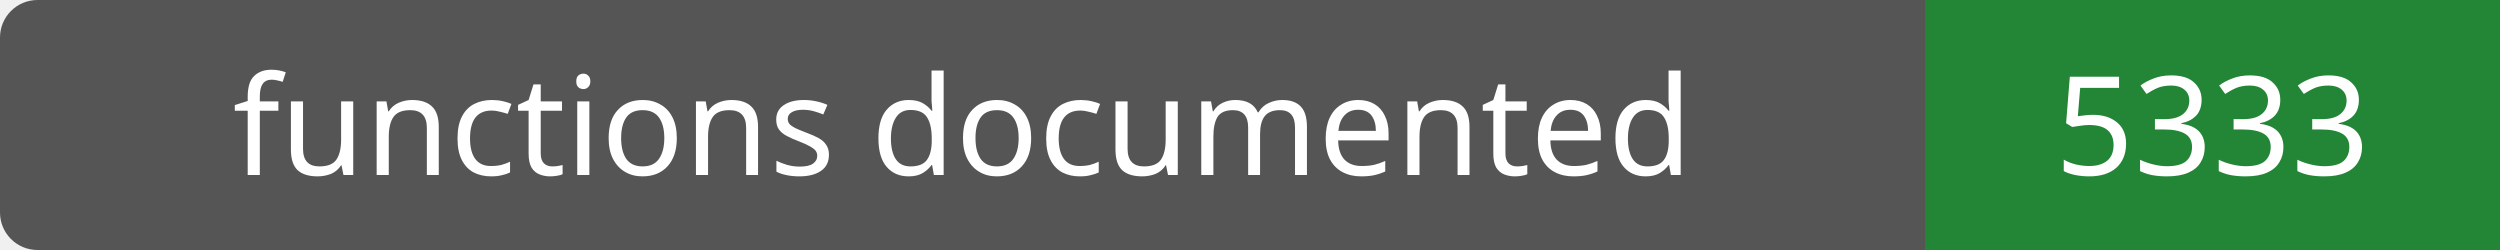
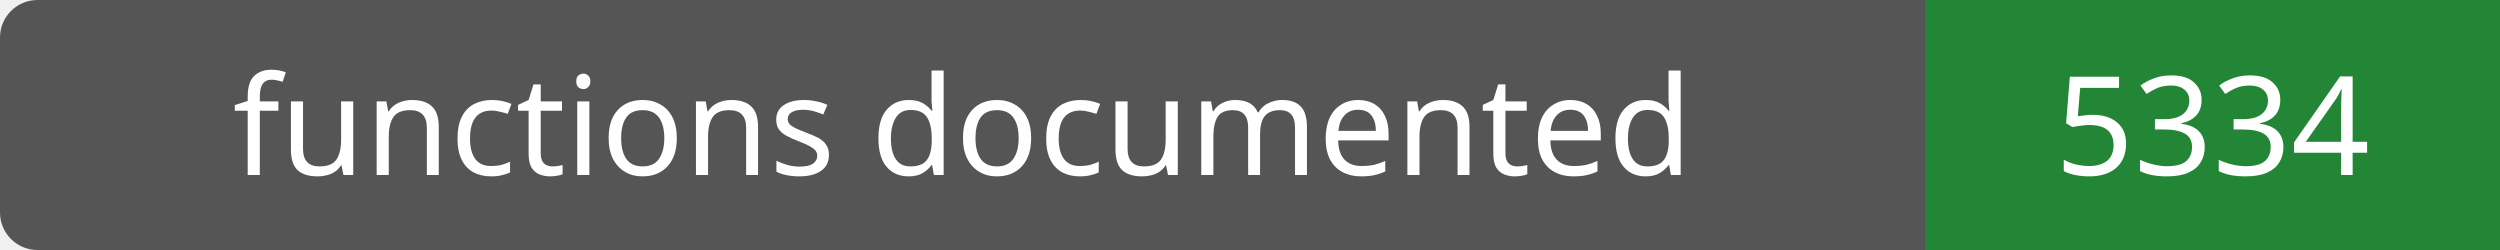
- <svg xmlns="http://www.w3.org/2000/svg" width="200" height="20" role="img" aria-label="functions documented: 5333">
+ <svg xmlns="http://www.w3.org/2000/svg" width="200" height="20" role="img" aria-label="functions documented: 5334">
  <rect width="200" height="20" rx="3" fill="#555" />
  <path fill="#238636" d="M154 0h46v20H154z" />
  <g fill="#fff" text-anchor="middle" font-family="Verdana,sans-serif" font-size="11">
    <text x="77.0" y="14">functions documented</text>
-     <text x="177.0" y="14">5333</text>
+     <text x="177.0" y="14">5334</text>
  </g>
</svg>
